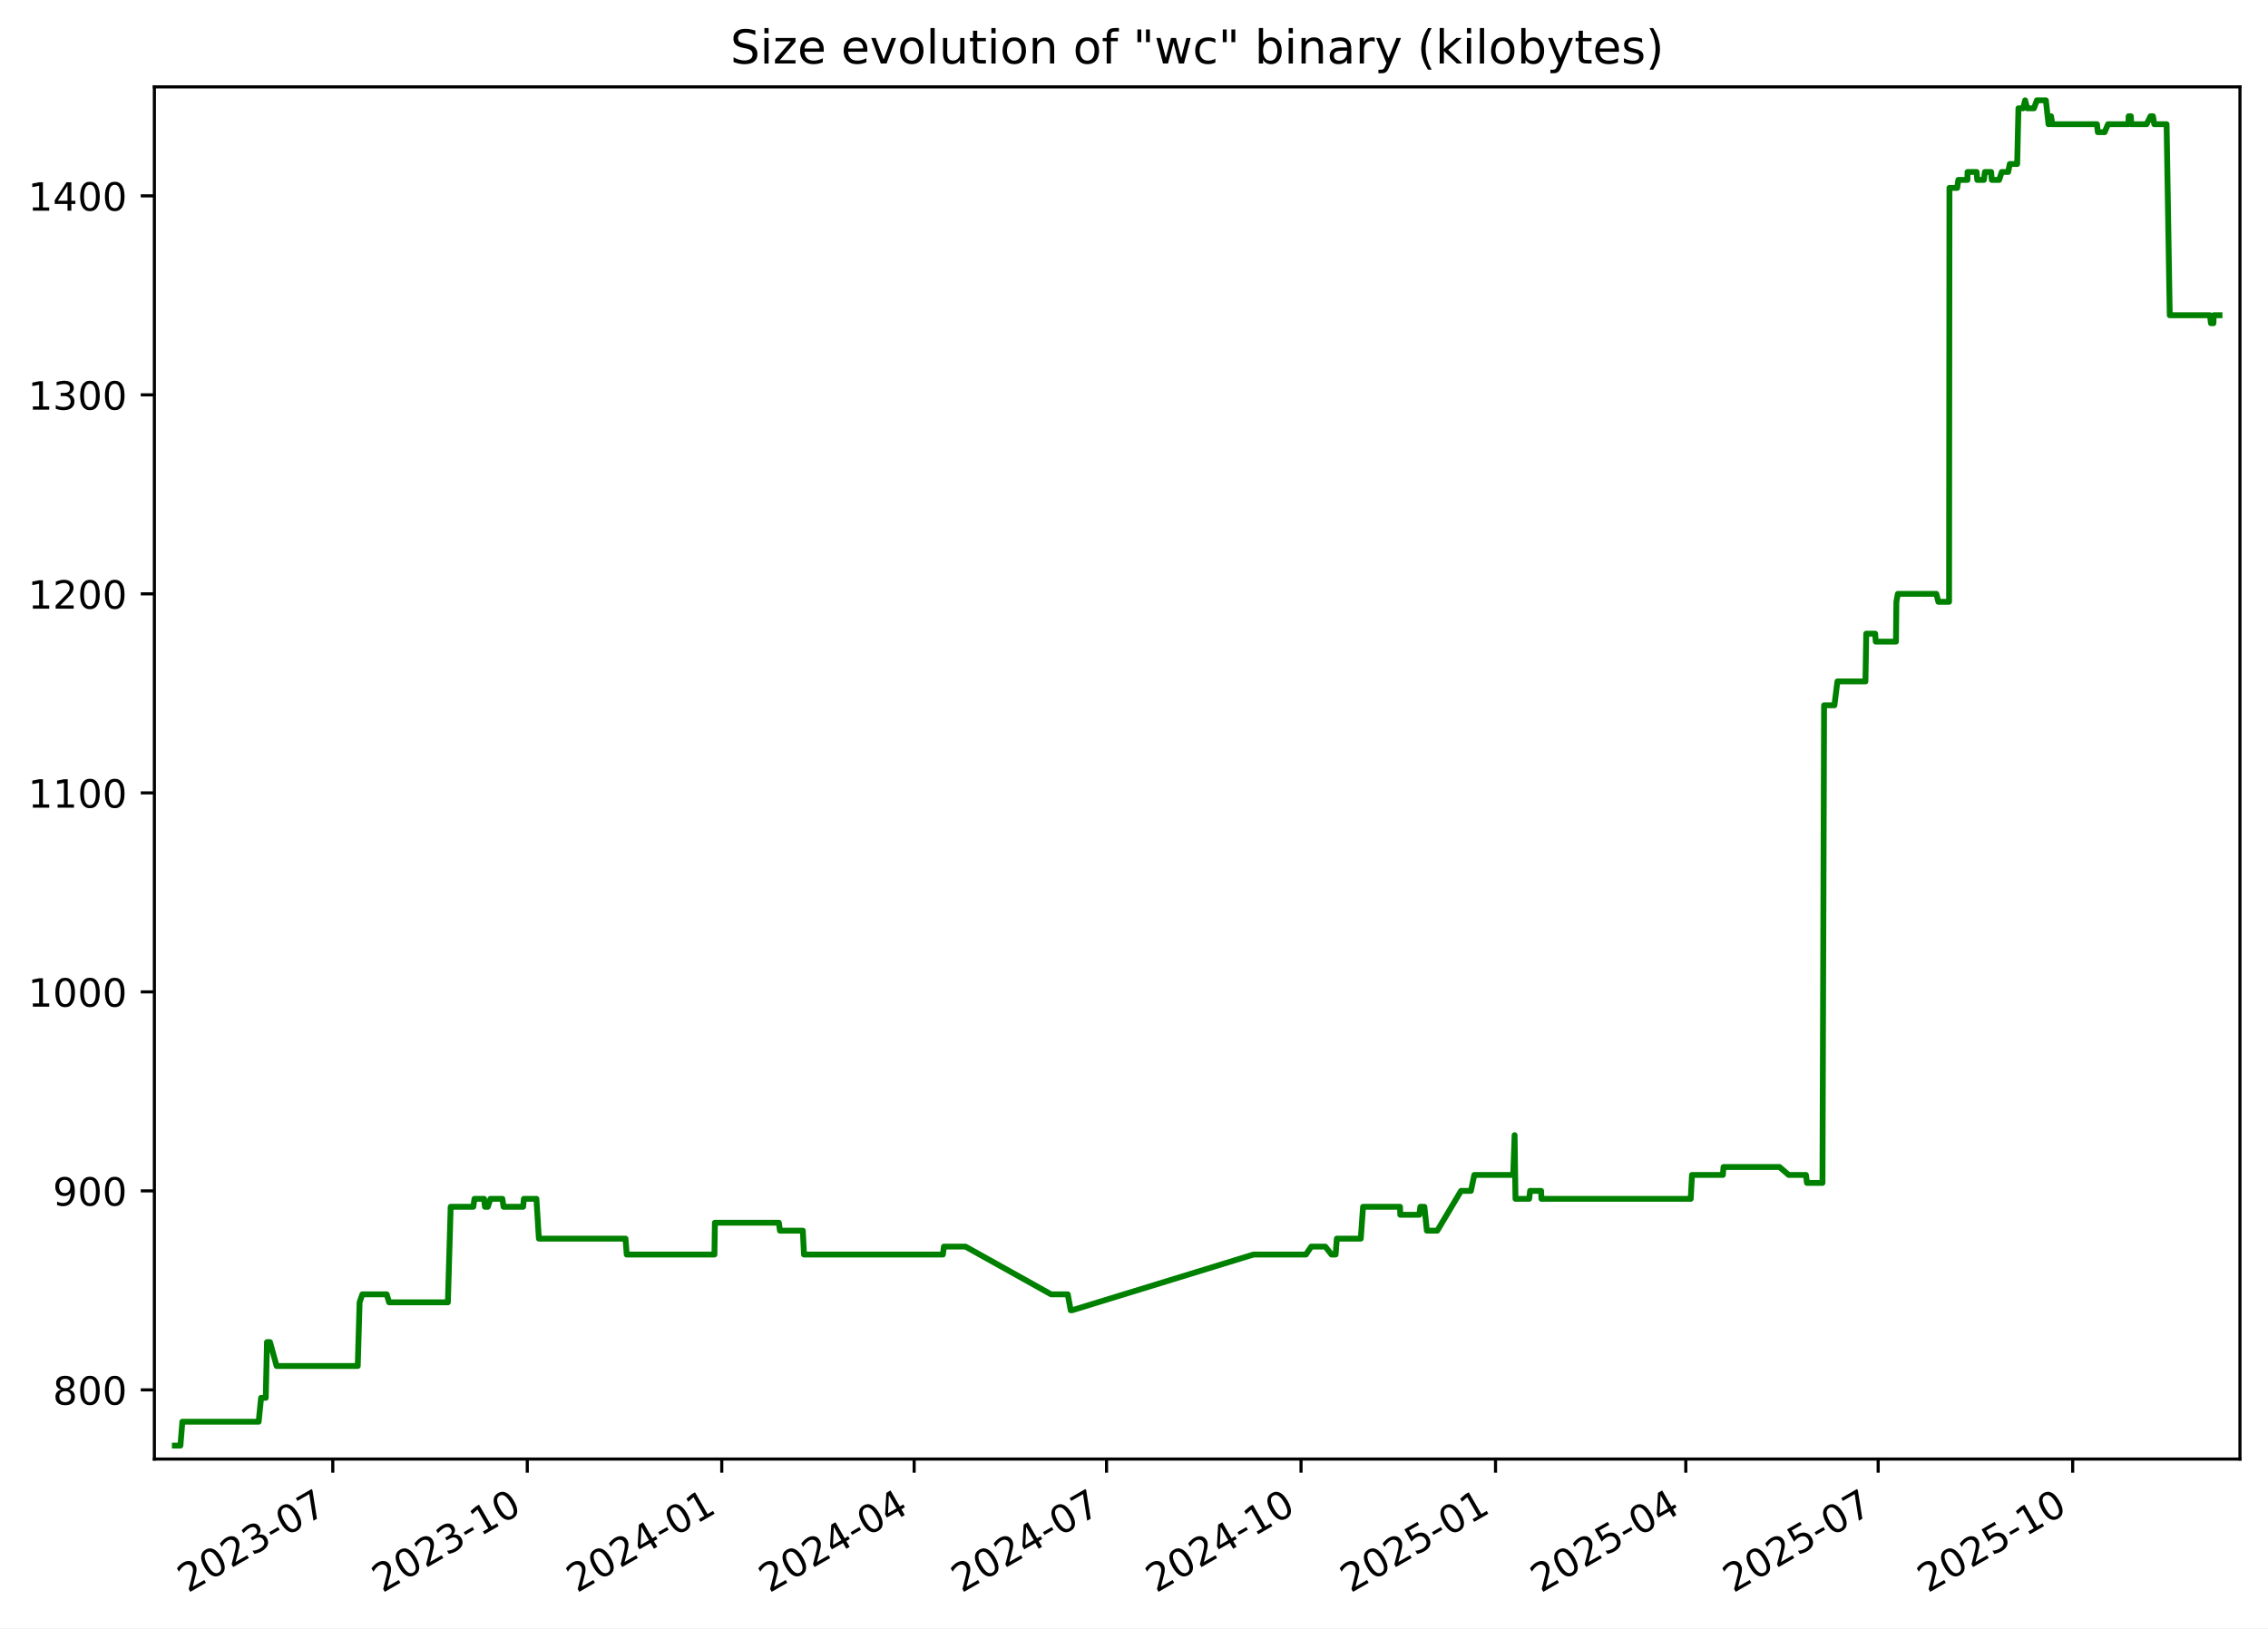
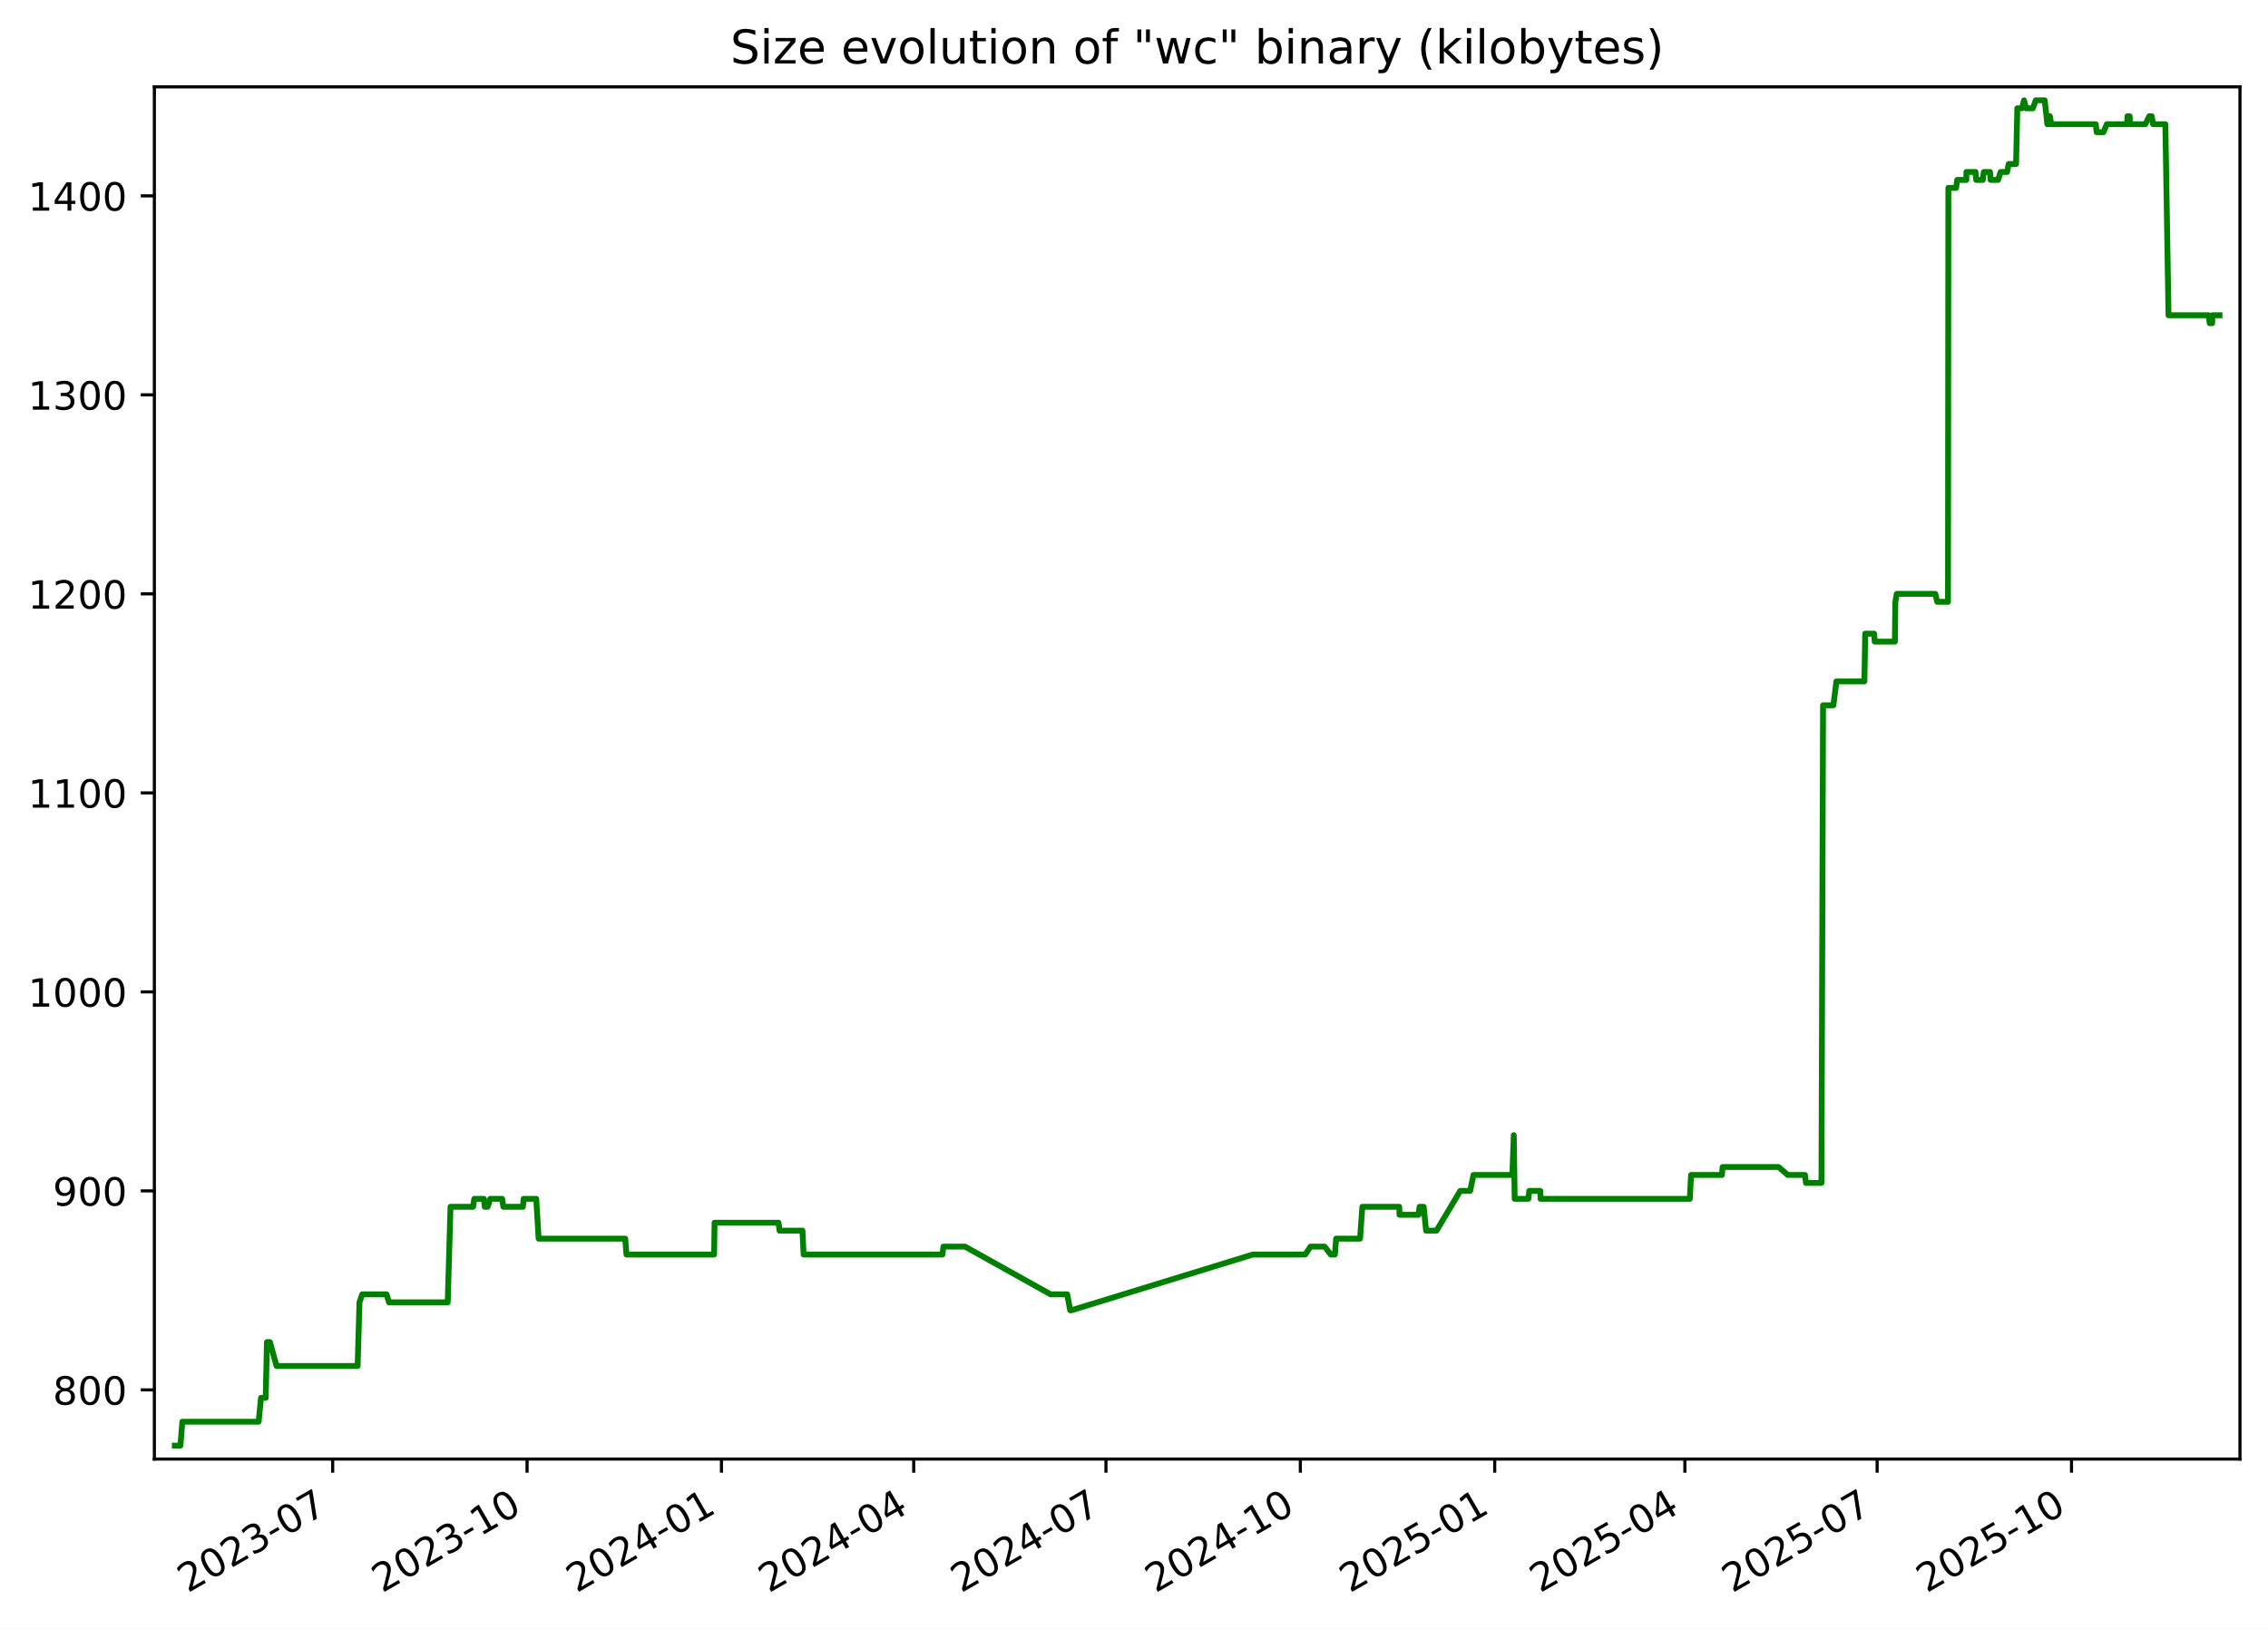
<svg xmlns="http://www.w3.org/2000/svg" xmlns:xlink="http://www.w3.org/1999/xlink" width="582.53pt" height="418.303pt" viewBox="0 0 582.53 418.303" version="1.1">
  <defs>
    <style type="text/css">*{stroke-linejoin: round; stroke-linecap: butt}</style>
  </defs>
  <g id="figure_1">
    <g id="patch_1">
      <path d="M -0 418.303  L 582.53 418.303  L 582.53 0  L -0 0  z " style="fill: #ffffff" />
    </g>
    <g id="axes_1">
      <g id="patch_2">
        <path d="M 39.65 374.83  L 575.33 374.83  L 575.33 22.318  L 39.65 22.318  z " style="fill: #ffffff" />
      </g>
      <g id="matplotlib.axis_1">
        <g id="xtick_1">
          <g id="line2d_1">
            <defs>
-               <path id="mc0867be6c6" d="M 0 0  L 0 3.5  " style="stroke: #000000; stroke-width: 0.8" />
+               <path id="md40964854e" d="M 0 0  L 0 3.5  " style="stroke: #000000; stroke-width: 0.8" />
            </defs>
            <g>
-               <use xlink:href="#mc0867be6c6" x="85.475" y="374.83" style="stroke: #000000; stroke-width: 0.8" />
+               <use xlink:href="#md40964854e" x="85.45" y="374.83" style="stroke: #000000; stroke-width: 0.8" />
            </g>
          </g>
          <g id="text_1">
-             <g transform="translate(48.24994 409.302) rotate(-30) scale(0.1 -0.1)">
+             <g transform="translate(48.22502 409.302) rotate(-30) scale(0.1 -0.1)">
              <defs>
                <path id="DejaVuSans-32" d="M 1228 531  L 3431 531  L 3431 0  L 469 0  L 469 531  Q 828 903 1448 1529  Q 2069 2156 2228 2338  Q 2531 2678 2651 2914  Q 2772 3150 2772 3378  Q 2772 3750 2511 3984  Q 2250 4219 1831 4219  Q 1534 4219 1204 4116  Q 875 4013 500 3803  L 500 4441  Q 881 4594 1212 4672  Q 1544 4750 1819 4750  Q 2544 4750 2975 4387  Q 3406 4025 3406 3419  Q 3406 3131 3298 2873  Q 3191 2616 2906 2266  Q 2828 2175 2409 1742  Q 1991 1309 1228 531  z " transform="scale(0.015625)" />
                <path id="DejaVuSans-30" d="M 2034 4250  Q 1547 4250 1301 3770  Q 1056 3291 1056 2328  Q 1056 1369 1301 889  Q 1547 409 2034 409  Q 2525 409 2770 889  Q 3016 1369 3016 2328  Q 3016 3291 2770 3770  Q 2525 4250 2034 4250  z M 2034 4750  Q 2819 4750 3233 4129  Q 3647 3509 3647 2328  Q 3647 1150 3233 529  Q 2819 -91 2034 -91  Q 1250 -91 836 529  Q 422 1150 422 2328  Q 422 3509 836 4129  Q 1250 4750 2034 4750  z " transform="scale(0.015625)" />
                <path id="DejaVuSans-33" d="M 2597 2516  Q 3050 2419 3304 2112  Q 3559 1806 3559 1356  Q 3559 666 3084 287  Q 2609 -91 1734 -91  Q 1441 -91 1130 -33  Q 819 25 488 141  L 488 750  Q 750 597 1062 519  Q 1375 441 1716 441  Q 2309 441 2620 675  Q 2931 909 2931 1356  Q 2931 1769 2642 2001  Q 2353 2234 1838 2234  L 1294 2234  L 1294 2753  L 1863 2753  Q 2328 2753 2575 2939  Q 2822 3125 2822 3475  Q 2822 3834 2567 4026  Q 2313 4219 1838 4219  Q 1578 4219 1281 4162  Q 984 4106 628 3988  L 628 4550  Q 988 4650 1302 4700  Q 1616 4750 1894 4750  Q 2613 4750 3031 4423  Q 3450 4097 3450 3541  Q 3450 3153 3228 2886  Q 3006 2619 2597 2516  z " transform="scale(0.015625)" />
                <path id="DejaVuSans-2d" d="M 313 2009  L 1997 2009  L 1997 1497  L 313 1497  L 313 2009  z " transform="scale(0.015625)" />
                <path id="DejaVuSans-37" d="M 525 4666  L 3525 4666  L 3525 4397  L 1831 0  L 1172 0  L 2766 4134  L 525 4134  L 525 4666  z " transform="scale(0.015625)" />
              </defs>
              <use xlink:href="#DejaVuSans-32" />
              <use xlink:href="#DejaVuSans-30" x="63.623" />
              <use xlink:href="#DejaVuSans-32" x="127.246" />
              <use xlink:href="#DejaVuSans-33" x="190.869" />
              <use xlink:href="#DejaVuSans-2d" x="254.492" />
              <use xlink:href="#DejaVuSans-30" x="290.576" />
              <use xlink:href="#DejaVuSans-37" x="354.199" />
            </g>
          </g>
        </g>
        <g id="xtick_2">
          <g id="line2d_2">
            <g>
-               <use xlink:href="#mc0867be6c6" x="135.43" y="374.83" style="stroke: #000000; stroke-width: 0.8" />
+               <use xlink:href="#md40964854e" x="135.375" y="374.83" style="stroke: #000000; stroke-width: 0.8" />
            </g>
          </g>
          <g id="text_2">
-             <g transform="translate(98.2056 409.302) rotate(-30) scale(0.1 -0.1)">
+             <g transform="translate(98.14999 409.302) rotate(-30) scale(0.1 -0.1)">
              <defs>
                <path id="DejaVuSans-31" d="M 794 531  L 1825 531  L 1825 4091  L 703 3866  L 703 4441  L 1819 4666  L 2450 4666  L 2450 531  L 3481 531  L 3481 0  L 794 0  L 794 531  z " transform="scale(0.015625)" />
              </defs>
              <use xlink:href="#DejaVuSans-32" />
              <use xlink:href="#DejaVuSans-30" x="63.623" />
              <use xlink:href="#DejaVuSans-32" x="127.246" />
              <use xlink:href="#DejaVuSans-33" x="190.869" />
              <use xlink:href="#DejaVuSans-2d" x="254.492" />
              <use xlink:href="#DejaVuSans-31" x="290.576" />
              <use xlink:href="#DejaVuSans-30" x="354.199" />
            </g>
          </g>
        </g>
        <g id="xtick_3">
          <g id="line2d_3">
            <g>
-               <use xlink:href="#mc0867be6c6" x="185.386" y="374.83" style="stroke: #000000; stroke-width: 0.8" />
+               <use xlink:href="#md40964854e" x="185.3" y="374.83" style="stroke: #000000; stroke-width: 0.8" />
            </g>
          </g>
          <g id="text_3">
-             <g transform="translate(148.1613 409.302) rotate(-30) scale(0.1 -0.1)">
+             <g transform="translate(148.075 409.302) rotate(-30) scale(0.1 -0.1)">
              <defs>
                <path id="DejaVuSans-34" d="M 2419 4116  L 825 1625  L 2419 1625  L 2419 4116  z M 2253 4666  L 3047 4666  L 3047 1625  L 3713 1625  L 3713 1100  L 3047 1100  L 3047 0  L 2419 0  L 2419 1100  L 313 1100  L 313 1709  L 2253 4666  z " transform="scale(0.015625)" />
              </defs>
              <use xlink:href="#DejaVuSans-32" />
              <use xlink:href="#DejaVuSans-30" x="63.623" />
              <use xlink:href="#DejaVuSans-32" x="127.246" />
              <use xlink:href="#DejaVuSans-34" x="190.869" />
              <use xlink:href="#DejaVuSans-2d" x="254.492" />
              <use xlink:href="#DejaVuSans-30" x="290.576" />
              <use xlink:href="#DejaVuSans-31" x="354.199" />
            </g>
          </g>
        </g>
        <g id="xtick_4">
          <g id="line2d_4">
            <g>
-               <use xlink:href="#mc0867be6c6" x="234.799" y="374.83" style="stroke: #000000; stroke-width: 0.8" />
+               <use xlink:href="#md40964854e" x="234.682" y="374.83" style="stroke: #000000; stroke-width: 0.8" />
            </g>
          </g>
          <g id="text_4">
-             <g transform="translate(197.5739 409.302) rotate(-30) scale(0.1 -0.1)">
+             <g transform="translate(197.4573 409.302) rotate(-30) scale(0.1 -0.1)">
              <use xlink:href="#DejaVuSans-32" />
              <use xlink:href="#DejaVuSans-30" x="63.623" />
              <use xlink:href="#DejaVuSans-32" x="127.246" />
              <use xlink:href="#DejaVuSans-34" x="190.869" />
              <use xlink:href="#DejaVuSans-2d" x="254.492" />
              <use xlink:href="#DejaVuSans-30" x="290.576" />
              <use xlink:href="#DejaVuSans-34" x="354.199" />
            </g>
          </g>
        </g>
        <g id="xtick_5">
          <g id="line2d_5">
            <g>
-               <use xlink:href="#mc0867be6c6" x="284.211" y="374.83" style="stroke: #000000; stroke-width: 0.8" />
+               <use xlink:href="#md40964854e" x="284.064" y="374.83" style="stroke: #000000; stroke-width: 0.8" />
            </g>
          </g>
          <g id="text_5">
-             <g transform="translate(246.9866 409.302) rotate(-30) scale(0.1 -0.1)">
+             <g transform="translate(246.8396 409.302) rotate(-30) scale(0.1 -0.1)">
              <use xlink:href="#DejaVuSans-32" />
              <use xlink:href="#DejaVuSans-30" x="63.623" />
              <use xlink:href="#DejaVuSans-32" x="127.246" />
              <use xlink:href="#DejaVuSans-34" x="190.869" />
              <use xlink:href="#DejaVuSans-2d" x="254.492" />
              <use xlink:href="#DejaVuSans-30" x="290.576" />
              <use xlink:href="#DejaVuSans-37" x="354.199" />
            </g>
          </g>
        </g>
        <g id="xtick_6">
          <g id="line2d_6">
            <g>
-               <use xlink:href="#mc0867be6c6" x="334.167" y="374.83" style="stroke: #000000; stroke-width: 0.8" />
+               <use xlink:href="#md40964854e" x="333.989" y="374.83" style="stroke: #000000; stroke-width: 0.8" />
            </g>
          </g>
          <g id="text_6">
-             <g transform="translate(296.9422 409.302) rotate(-30) scale(0.1 -0.1)">
+             <g transform="translate(296.7645 409.302) rotate(-30) scale(0.1 -0.1)">
              <use xlink:href="#DejaVuSans-32" />
              <use xlink:href="#DejaVuSans-30" x="63.623" />
              <use xlink:href="#DejaVuSans-32" x="127.246" />
              <use xlink:href="#DejaVuSans-34" x="190.869" />
              <use xlink:href="#DejaVuSans-2d" x="254.492" />
              <use xlink:href="#DejaVuSans-31" x="290.576" />
              <use xlink:href="#DejaVuSans-30" x="354.199" />
            </g>
          </g>
        </g>
        <g id="xtick_7">
          <g id="line2d_7">
            <g>
-               <use xlink:href="#mc0867be6c6" x="384.123" y="374.83" style="stroke: #000000; stroke-width: 0.8" />
+               <use xlink:href="#md40964854e" x="383.914" y="374.83" style="stroke: #000000; stroke-width: 0.8" />
            </g>
          </g>
          <g id="text_7">
-             <g transform="translate(346.8979 409.302) rotate(-30) scale(0.1 -0.1)">
+             <g transform="translate(346.6895 409.302) rotate(-30) scale(0.1 -0.1)">
              <defs>
                <path id="DejaVuSans-35" d="M 691 4666  L 3169 4666  L 3169 4134  L 1269 4134  L 1269 2991  Q 1406 3038 1543 3061  Q 1681 3084 1819 3084  Q 2600 3084 3056 2656  Q 3513 2228 3513 1497  Q 3513 744 3044 326  Q 2575 -91 1722 -91  Q 1428 -91 1123 -41  Q 819 9 494 109  L 494 744  Q 775 591 1075 516  Q 1375 441 1709 441  Q 2250 441 2565 725  Q 2881 1009 2881 1497  Q 2881 1984 2565 2268  Q 2250 2553 1709 2553  Q 1456 2553 1204 2497  Q 953 2441 691 2322  L 691 4666  z " transform="scale(0.015625)" />
              </defs>
              <use xlink:href="#DejaVuSans-32" />
              <use xlink:href="#DejaVuSans-30" x="63.623" />
              <use xlink:href="#DejaVuSans-32" x="127.246" />
              <use xlink:href="#DejaVuSans-35" x="190.869" />
              <use xlink:href="#DejaVuSans-2d" x="254.492" />
              <use xlink:href="#DejaVuSans-30" x="290.576" />
              <use xlink:href="#DejaVuSans-31" x="354.199" />
            </g>
          </g>
        </g>
        <g id="xtick_8">
          <g id="line2d_8">
            <g>
-               <use xlink:href="#mc0867be6c6" x="432.992" y="374.83" style="stroke: #000000; stroke-width: 0.8" />
+               <use xlink:href="#md40964854e" x="432.754" y="374.83" style="stroke: #000000; stroke-width: 0.8" />
            </g>
          </g>
          <g id="text_8">
-             <g transform="translate(395.7676 409.302) rotate(-30) scale(0.1 -0.1)">
+             <g transform="translate(395.5291 409.302) rotate(-30) scale(0.1 -0.1)">
              <use xlink:href="#DejaVuSans-32" />
              <use xlink:href="#DejaVuSans-30" x="63.623" />
              <use xlink:href="#DejaVuSans-32" x="127.246" />
              <use xlink:href="#DejaVuSans-35" x="190.869" />
              <use xlink:href="#DejaVuSans-2d" x="254.492" />
              <use xlink:href="#DejaVuSans-30" x="290.576" />
              <use xlink:href="#DejaVuSans-34" x="354.199" />
            </g>
          </g>
        </g>
        <g id="xtick_9">
          <g id="line2d_9">
            <g>
-               <use xlink:href="#mc0867be6c6" x="482.405" y="374.83" style="stroke: #000000; stroke-width: 0.8" />
+               <use xlink:href="#md40964854e" x="482.136" y="374.83" style="stroke: #000000; stroke-width: 0.8" />
            </g>
          </g>
          <g id="text_9">
-             <g transform="translate(445.1802 409.302) rotate(-30) scale(0.1 -0.1)">
+             <g transform="translate(444.9115 409.302) rotate(-30) scale(0.1 -0.1)">
              <use xlink:href="#DejaVuSans-32" />
              <use xlink:href="#DejaVuSans-30" x="63.623" />
              <use xlink:href="#DejaVuSans-32" x="127.246" />
              <use xlink:href="#DejaVuSans-35" x="190.869" />
              <use xlink:href="#DejaVuSans-2d" x="254.492" />
              <use xlink:href="#DejaVuSans-30" x="290.576" />
              <use xlink:href="#DejaVuSans-37" x="354.199" />
            </g>
          </g>
        </g>
        <g id="xtick_10">
          <g id="line2d_10">
            <g>
-               <use xlink:href="#mc0867be6c6" x="532.361" y="374.83" style="stroke: #000000; stroke-width: 0.8" />
+               <use xlink:href="#md40964854e" x="532.061" y="374.83" style="stroke: #000000; stroke-width: 0.8" />
            </g>
          </g>
          <g id="text_10">
-             <g transform="translate(495.1359 409.302) rotate(-30) scale(0.1 -0.1)">
+             <g transform="translate(494.8364 409.302) rotate(-30) scale(0.1 -0.1)">
              <use xlink:href="#DejaVuSans-32" />
              <use xlink:href="#DejaVuSans-30" x="63.623" />
              <use xlink:href="#DejaVuSans-32" x="127.246" />
              <use xlink:href="#DejaVuSans-35" x="190.869" />
              <use xlink:href="#DejaVuSans-2d" x="254.492" />
              <use xlink:href="#DejaVuSans-31" x="290.576" />
              <use xlink:href="#DejaVuSans-30" x="354.199" />
            </g>
          </g>
        </g>
      </g>
      <g id="matplotlib.axis_2">
        <g id="ytick_1">
          <g id="line2d_11">
            <defs>
-               <path id="m3a6f60799b" d="M 0 0  L -3.5 0  " style="stroke: #000000; stroke-width: 0.8" />
+               <path id="m4f6f041ab0" d="M 0 0  L -3.5 0  " style="stroke: #000000; stroke-width: 0.8" />
            </defs>
            <g>
-               <use xlink:href="#m3a6f60799b" x="39.65" y="357.059" style="stroke: #000000; stroke-width: 0.8" />
+               <use xlink:href="#m4f6f041ab0" x="39.65" y="357.059" style="stroke: #000000; stroke-width: 0.8" />
            </g>
          </g>
          <g id="text_11">
            <g transform="translate(13.5625 360.8586) scale(0.1 -0.1)">
              <defs>
                <path id="DejaVuSans-38" d="M 2034 2216  Q 1584 2216 1326 1975  Q 1069 1734 1069 1313  Q 1069 891 1326 650  Q 1584 409 2034 409  Q 2484 409 2743 651  Q 3003 894 3003 1313  Q 3003 1734 2745 1975  Q 2488 2216 2034 2216  z M 1403 2484  Q 997 2584 770 2862  Q 544 3141 544 3541  Q 544 4100 942 4425  Q 1341 4750 2034 4750  Q 2731 4750 3128 4425  Q 3525 4100 3525 3541  Q 3525 3141 3298 2862  Q 3072 2584 2669 2484  Q 3125 2378 3379 2068  Q 3634 1759 3634 1313  Q 3634 634 3220 271  Q 2806 -91 2034 -91  Q 1263 -91 848 271  Q 434 634 434 1313  Q 434 1759 690 2068  Q 947 2378 1403 2484  z M 1172 3481  Q 1172 3119 1398 2916  Q 1625 2713 2034 2713  Q 2441 2713 2670 2916  Q 2900 3119 2900 3481  Q 2900 3844 2670 4047  Q 2441 4250 2034 4250  Q 1625 4250 1398 4047  Q 1172 3844 1172 3481  z " transform="scale(0.015625)" />
              </defs>
              <use xlink:href="#DejaVuSans-38" />
              <use xlink:href="#DejaVuSans-30" x="63.623" />
              <use xlink:href="#DejaVuSans-30" x="127.246" />
            </g>
          </g>
        </g>
        <g id="ytick_2">
          <g id="line2d_12">
            <g>
-               <use xlink:href="#m3a6f60799b" x="39.65" y="305.935" style="stroke: #000000; stroke-width: 0.8" />
+               <use xlink:href="#m4f6f041ab0" x="39.65" y="305.935" style="stroke: #000000; stroke-width: 0.8" />
            </g>
          </g>
          <g id="text_12">
            <g transform="translate(13.5625 309.7343) scale(0.1 -0.1)">
              <defs>
                <path id="DejaVuSans-39" d="M 703 97  L 703 672  Q 941 559 1184 500  Q 1428 441 1663 441  Q 2288 441 2617 861  Q 2947 1281 2994 2138  Q 2813 1869 2534 1725  Q 2256 1581 1919 1581  Q 1219 1581 811 2004  Q 403 2428 403 3163  Q 403 3881 828 4315  Q 1253 4750 1959 4750  Q 2769 4750 3195 4129  Q 3622 3509 3622 2328  Q 3622 1225 3098 567  Q 2575 -91 1691 -91  Q 1453 -91 1209 -44  Q 966 3 703 97  z M 1959 2075  Q 2384 2075 2632 2365  Q 2881 2656 2881 3163  Q 2881 3666 2632 3958  Q 2384 4250 1959 4250  Q 1534 4250 1286 3958  Q 1038 3666 1038 3163  Q 1038 2656 1286 2365  Q 1534 2075 1959 2075  z " transform="scale(0.015625)" />
              </defs>
              <use xlink:href="#DejaVuSans-39" />
              <use xlink:href="#DejaVuSans-30" x="63.623" />
              <use xlink:href="#DejaVuSans-30" x="127.246" />
            </g>
          </g>
        </g>
        <g id="ytick_3">
          <g id="line2d_13">
            <g>
-               <use xlink:href="#m3a6f60799b" x="39.65" y="254.811" style="stroke: #000000; stroke-width: 0.8" />
+               <use xlink:href="#m4f6f041ab0" x="39.65" y="254.811" style="stroke: #000000; stroke-width: 0.8" />
            </g>
          </g>
          <g id="text_13">
            <g transform="translate(7.2 258.61) scale(0.1 -0.1)">
              <use xlink:href="#DejaVuSans-31" />
              <use xlink:href="#DejaVuSans-30" x="63.623" />
              <use xlink:href="#DejaVuSans-30" x="127.246" />
              <use xlink:href="#DejaVuSans-30" x="190.869" />
            </g>
          </g>
        </g>
        <g id="ytick_4">
          <g id="line2d_14">
            <g>
-               <use xlink:href="#m3a6f60799b" x="39.65" y="203.687" style="stroke: #000000; stroke-width: 0.8" />
+               <use xlink:href="#m4f6f041ab0" x="39.65" y="203.687" style="stroke: #000000; stroke-width: 0.8" />
            </g>
          </g>
          <g id="text_14">
            <g transform="translate(7.2 207.4858) scale(0.1 -0.1)">
              <use xlink:href="#DejaVuSans-31" />
              <use xlink:href="#DejaVuSans-31" x="63.623" />
              <use xlink:href="#DejaVuSans-30" x="127.246" />
              <use xlink:href="#DejaVuSans-30" x="190.869" />
            </g>
          </g>
        </g>
        <g id="ytick_5">
          <g id="line2d_15">
            <g>
-               <use xlink:href="#m3a6f60799b" x="39.65" y="152.562" style="stroke: #000000; stroke-width: 0.8" />
+               <use xlink:href="#m4f6f041ab0" x="39.65" y="152.562" style="stroke: #000000; stroke-width: 0.8" />
            </g>
          </g>
          <g id="text_15">
            <g transform="translate(7.2 156.3615) scale(0.1 -0.1)">
              <use xlink:href="#DejaVuSans-31" />
              <use xlink:href="#DejaVuSans-32" x="63.623" />
              <use xlink:href="#DejaVuSans-30" x="127.246" />
              <use xlink:href="#DejaVuSans-30" x="190.869" />
            </g>
          </g>
        </g>
        <g id="ytick_6">
          <g id="line2d_16">
            <g>
-               <use xlink:href="#m3a6f60799b" x="39.65" y="101.438" style="stroke: #000000; stroke-width: 0.8" />
+               <use xlink:href="#m4f6f041ab0" x="39.65" y="101.438" style="stroke: #000000; stroke-width: 0.8" />
            </g>
          </g>
          <g id="text_16">
            <g transform="translate(7.2 105.2372) scale(0.1 -0.1)">
              <use xlink:href="#DejaVuSans-31" />
              <use xlink:href="#DejaVuSans-33" x="63.623" />
              <use xlink:href="#DejaVuSans-30" x="127.246" />
              <use xlink:href="#DejaVuSans-30" x="190.869" />
            </g>
          </g>
        </g>
        <g id="ytick_7">
          <g id="line2d_17">
            <g>
-               <use xlink:href="#m3a6f60799b" x="39.65" y="50.314" style="stroke: #000000; stroke-width: 0.8" />
+               <use xlink:href="#m4f6f041ab0" x="39.65" y="50.314" style="stroke: #000000; stroke-width: 0.8" />
            </g>
          </g>
          <g id="text_17">
            <g transform="translate(7.2 54.11299) scale(0.1 -0.1)">
              <use xlink:href="#DejaVuSans-31" />
              <use xlink:href="#DejaVuSans-34" x="63.623" />
              <use xlink:href="#DejaVuSans-30" x="127.246" />
              <use xlink:href="#DejaVuSans-30" x="190.869" />
            </g>
          </g>
        </g>
      </g>
      <g id="line2d_18">
-         <path d="M 44.902 371.374  L 46.339 371.374  L 46.842 365.239  L 66.44 365.239  L 67.061 359.104  L 68.258 359.104  L 68.576 344.79  L 69.352 344.79  L 71.044 350.924  L 91.887 350.924  L 92.36 334.565  L 93.067 332.52  L 99.326 332.52  L 99.942 334.565  L 115.04 334.565  L 115.755 310.025  L 121.565 310.025  L 121.87 307.98  L 124.334 307.98  L 124.558 310.025  L 125.299 310.025  L 125.963 307.98  L 129.031 307.98  L 129.336 310.025  L 134.367 310.025  L 134.556 307.98  L 137.782 307.98  L 138.411 318.205  L 160.663 318.205  L 160.973 322.295  L 183.502 322.295  L 183.619 314.115  L 200.052 314.115  L 200.326 316.16  L 206.202 316.16  L 206.507 322.295  L 242.179 322.295  L 242.438 320.25  L 247.983 320.25  L 269.991 332.52  L 274.25 332.52  L 275.015 336.61  L 275.346 336.61  L 321.942 322.295  L 335.418 322.295  L 336.793 320.25  L 340.397 320.25  L 341.994 322.295  L 343.048 322.295  L 343.365 318.205  L 349.511 318.205  L 350.098 310.025  L 359.591 310.025  L 359.649 312.07  L 364.556 312.07  L 364.809 310.025  L 365.852 310.025  L 366.489 316.16  L 369.163 316.16  L 375.262 305.935  L 377.805 305.935  L 378.664 301.845  L 388.66 301.845  L 389.022 291.62  L 389.25 307.98  L 392.762 307.98  L 393.002 305.935  L 395.832 305.935  L 395.907 307.98  L 434.262 307.98  L 434.582 301.845  L 442.517 301.845  L 442.683 299.8  L 457.06 299.8  L 459.432 301.845  L 463.856 301.845  L 464.117 303.89  L 468.098 303.89  L 468.51 181.192  L 471.164 181.192  L 471.937 175.057  L 479.132 175.057  L 479.342 162.787  L 481.628 162.787  L 481.779 164.832  L 486.972 164.832  L 487.081 154.607  L 487.455 152.562  L 497.345 152.562  L 497.858 154.607  L 500.616 154.607  L 500.713 48.269  L 502.701 48.269  L 502.987 46.224  L 505.333 46.224  L 505.351 44.179  L 507.688 44.179  L 507.856 46.224  L 509.554 46.224  L 509.824 44.179  L 511.415 44.179  L 511.582 46.224  L 513.477 46.224  L 514.155 44.179  L 515.801 44.179  L 516.212 42.134  L 518.108 42.134  L 518.431 27.819  L 519.632 27.819  L 520.148 25.774  L 520.68 27.819  L 522.415 27.819  L 523.173 25.774  L 525.478 25.774  L 526.151 31.909  L 526.51 31.909  L 526.813 29.864  L 527.125 31.909  L 538.6 31.909  L 538.819 33.954  L 540.572 33.954  L 541.438 31.909  L 546.674 31.909  L 546.739 29.864  L 547.306 29.864  L 547.389 31.909  L 551.346 31.909  L 552.355 29.864  L 552.981 29.864  L 553.321 31.909  L 556.482 31.909  L 557.295 80.988  L 567.609 80.988  L 567.877 83.033  L 568.512 83.033  L 568.568 80.988  L 570.078 80.988  L 570.078 80.988  " clip-path="url(#p41fdae03a5)" style="fill: none; stroke: #008000; stroke-width: 1.5; stroke-linecap: square" />
+         <path d="M 44.902 371.374  L 46.338 371.374  L 46.841 365.239  L 66.426 365.239  L 67.047 359.104  L 68.244 359.104  L 68.561 344.79  L 69.337 344.79  L 71.028 350.924  L 91.858 350.924  L 92.331 334.565  L 93.037 332.52  L 99.292 332.52  L 99.908 334.565  L 114.997 334.565  L 115.712 310.025  L 121.518 310.025  L 121.823 307.98  L 124.286 307.98  L 124.51 310.025  L 125.25 310.025  L 125.913 307.98  L 128.979 307.98  L 129.284 310.025  L 134.312 310.025  L 134.501 307.98  L 137.725 307.98  L 138.354 318.205  L 160.592 318.205  L 160.902 322.295  L 183.417 322.295  L 183.534 314.115  L 199.956 314.115  L 200.23 316.16  L 206.103 316.16  L 206.408 322.295  L 242.058 322.295  L 242.317 320.25  L 247.859 320.25  L 269.853 332.52  L 274.109 332.52  L 274.874 336.61  L 275.204 336.61  L 321.771 322.295  L 335.24 322.295  L 336.614 320.25  L 340.215 320.25  L 341.812 322.295  L 342.865 322.295  L 343.181 318.205  L 349.324 318.205  L 349.911 310.025  L 359.397 310.025  L 359.456 312.07  L 364.36 312.07  L 364.613 310.025  L 365.655 310.025  L 366.292 316.16  L 368.964 316.16  L 375.059 305.935  L 377.6 305.935  L 378.459 301.845  L 388.449 301.845  L 388.81 291.62  L 389.038 307.98  L 392.548 307.98  L 392.788 305.935  L 395.616 305.935  L 395.691 307.98  L 434.023 307.98  L 434.343 301.845  L 442.273 301.845  L 442.439 299.8  L 456.806 299.8  L 459.178 301.845  L 463.598 301.845  L 463.859 303.89  L 467.838 303.89  L 468.249 181.192  L 470.902 181.192  L 471.674 175.057  L 478.866 175.057  L 479.075 162.787  L 481.36 162.787  L 481.511 164.832  L 486.701 164.832  L 486.81 154.607  L 487.183 152.562  L 497.067 152.562  L 497.58 154.607  L 500.336 154.607  L 500.433 48.269  L 502.42 48.269  L 502.706 46.224  L 505.05 46.224  L 505.068 44.179  L 507.404 44.179  L 507.571 46.224  L 509.269 46.224  L 509.539 44.179  L 511.128 44.179  L 511.296 46.224  L 513.189 46.224  L 513.867 44.179  L 515.512 44.179  L 515.923 42.134  L 517.818 42.134  L 518.14 27.819  L 519.34 27.819  L 519.856 25.774  L 520.387 27.819  L 522.122 27.819  L 522.88 25.774  L 525.183 25.774  L 525.856 31.909  L 526.214 31.909  L 526.517 29.864  L 526.828 31.909  L 538.297 31.909  L 538.515 33.954  L 540.267 33.954  L 541.133 31.909  L 546.366 31.909  L 546.431 29.864  L 546.998 29.864  L 547.08 31.909  L 551.035 31.909  L 552.044 29.864  L 552.669 29.864  L 553.009 31.909  L 556.168 31.909  L 556.98 80.988  L 567.288 80.988  L 567.556 83.033  L 568.19 83.033  L 568.246 80.988  L 570.078 80.988  L 570.078 80.988  " clip-path="url(#p3a2cf822b7)" style="fill: none; stroke: #008000; stroke-width: 1.5; stroke-linecap: square" />
      </g>
      <g id="patch_3">
        <path d="M 39.65 374.83  L 39.65 22.318  " style="fill: none; stroke: #000000; stroke-width: 0.8; stroke-linejoin: miter; stroke-linecap: square" />
      </g>
      <g id="patch_4">
        <path d="M 575.33 374.83  L 575.33 22.318  " style="fill: none; stroke: #000000; stroke-width: 0.8; stroke-linejoin: miter; stroke-linecap: square" />
      </g>
      <g id="patch_5">
        <path d="M 39.65 374.83  L 575.33 374.83  " style="fill: none; stroke: #000000; stroke-width: 0.8; stroke-linejoin: miter; stroke-linecap: square" />
      </g>
      <g id="patch_6">
        <path d="M 39.65 22.318  L 575.33 22.318  " style="fill: none; stroke: #000000; stroke-width: 0.8; stroke-linejoin: miter; stroke-linecap: square" />
      </g>
      <g id="text_18">
        <g transform="translate(187.5884 16.31812) scale(0.12 -0.12)">
          <defs>
            <path id="DejaVuSans-53" d="M 3425 4513  L 3425 3897  Q 3066 4069 2747 4153  Q 2428 4238 2131 4238  Q 1616 4238 1336 4038  Q 1056 3838 1056 3469  Q 1056 3159 1242 3001  Q 1428 2844 1947 2747  L 2328 2669  Q 3034 2534 3370 2195  Q 3706 1856 3706 1288  Q 3706 609 3251 259  Q 2797 -91 1919 -91  Q 1588 -91 1214 -16  Q 841 59 441 206  L 441 856  Q 825 641 1194 531  Q 1563 422 1919 422  Q 2459 422 2753 634  Q 3047 847 3047 1241  Q 3047 1584 2836 1778  Q 2625 1972 2144 2069  L 1759 2144  Q 1053 2284 737 2584  Q 422 2884 422 3419  Q 422 4038 858 4394  Q 1294 4750 2059 4750  Q 2388 4750 2728 4690  Q 3069 4631 3425 4513  z " transform="scale(0.015625)" />
            <path id="DejaVuSans-69" d="M 603 3500  L 1178 3500  L 1178 0  L 603 0  L 603 3500  z M 603 4863  L 1178 4863  L 1178 4134  L 603 4134  L 603 4863  z " transform="scale(0.015625)" />
            <path id="DejaVuSans-7a" d="M 353 3500  L 3084 3500  L 3084 2975  L 922 459  L 3084 459  L 3084 0  L 275 0  L 275 525  L 2438 3041  L 353 3041  L 353 3500  z " transform="scale(0.015625)" />
            <path id="DejaVuSans-65" d="M 3597 1894  L 3597 1613  L 953 1613  Q 991 1019 1311 708  Q 1631 397 2203 397  Q 2534 397 2845 478  Q 3156 559 3463 722  L 3463 178  Q 3153 47 2828 -22  Q 2503 -91 2169 -91  Q 1331 -91 842 396  Q 353 884 353 1716  Q 353 2575 817 3079  Q 1281 3584 2069 3584  Q 2775 3584 3186 3129  Q 3597 2675 3597 1894  z M 3022 2063  Q 3016 2534 2758 2815  Q 2500 3097 2075 3097  Q 1594 3097 1305 2825  Q 1016 2553 972 2059  L 3022 2063  z " transform="scale(0.015625)" />
            <path id="DejaVuSans-20" transform="scale(0.015625)" />
            <path id="DejaVuSans-76" d="M 191 3500  L 800 3500  L 1894 563  L 2988 3500  L 3597 3500  L 2284 0  L 1503 0  L 191 3500  z " transform="scale(0.015625)" />
            <path id="DejaVuSans-6f" d="M 1959 3097  Q 1497 3097 1228 2736  Q 959 2375 959 1747  Q 959 1119 1226 758  Q 1494 397 1959 397  Q 2419 397 2687 759  Q 2956 1122 2956 1747  Q 2956 2369 2687 2733  Q 2419 3097 1959 3097  z M 1959 3584  Q 2709 3584 3137 3096  Q 3566 2609 3566 1747  Q 3566 888 3137 398  Q 2709 -91 1959 -91  Q 1206 -91 779 398  Q 353 888 353 1747  Q 353 2609 779 3096  Q 1206 3584 1959 3584  z " transform="scale(0.015625)" />
            <path id="DejaVuSans-6c" d="M 603 4863  L 1178 4863  L 1178 0  L 603 0  L 603 4863  z " transform="scale(0.015625)" />
            <path id="DejaVuSans-75" d="M 544 1381  L 544 3500  L 1119 3500  L 1119 1403  Q 1119 906 1312 657  Q 1506 409 1894 409  Q 2359 409 2629 706  Q 2900 1003 2900 1516  L 2900 3500  L 3475 3500  L 3475 0  L 2900 0  L 2900 538  Q 2691 219 2414 64  Q 2138 -91 1772 -91  Q 1169 -91 856 284  Q 544 659 544 1381  z M 1991 3584  L 1991 3584  z " transform="scale(0.015625)" />
            <path id="DejaVuSans-74" d="M 1172 4494  L 1172 3500  L 2356 3500  L 2356 3053  L 1172 3053  L 1172 1153  Q 1172 725 1289 603  Q 1406 481 1766 481  L 2356 481  L 2356 0  L 1766 0  Q 1100 0 847 248  Q 594 497 594 1153  L 594 3053  L 172 3053  L 172 3500  L 594 3500  L 594 4494  L 1172 4494  z " transform="scale(0.015625)" />
            <path id="DejaVuSans-6e" d="M 3513 2113  L 3513 0  L 2938 0  L 2938 2094  Q 2938 2591 2744 2837  Q 2550 3084 2163 3084  Q 1697 3084 1428 2787  Q 1159 2491 1159 1978  L 1159 0  L 581 0  L 581 3500  L 1159 3500  L 1159 2956  Q 1366 3272 1645 3428  Q 1925 3584 2291 3584  Q 2894 3584 3203 3211  Q 3513 2838 3513 2113  z " transform="scale(0.015625)" />
            <path id="DejaVuSans-66" d="M 2375 4863  L 2375 4384  L 1825 4384  Q 1516 4384 1395 4259  Q 1275 4134 1275 3809  L 1275 3500  L 2222 3500  L 2222 3053  L 1275 3053  L 1275 0  L 697 0  L 697 3053  L 147 3053  L 147 3500  L 697 3500  L 697 3744  Q 697 4328 969 4595  Q 1241 4863 1831 4863  L 2375 4863  z " transform="scale(0.015625)" />
            <path id="DejaVuSans-22" d="M 1147 4666  L 1147 2931  L 616 2931  L 616 4666  L 1147 4666  z M 2328 4666  L 2328 2931  L 1797 2931  L 1797 4666  L 2328 4666  z " transform="scale(0.015625)" />
            <path id="DejaVuSans-77" d="M 269 3500  L 844 3500  L 1563 769  L 2278 3500  L 2956 3500  L 3675 769  L 4391 3500  L 4966 3500  L 4050 0  L 3372 0  L 2619 2869  L 1863 0  L 1184 0  L 269 3500  z " transform="scale(0.015625)" />
            <path id="DejaVuSans-63" d="M 3122 3366  L 3122 2828  Q 2878 2963 2633 3030  Q 2388 3097 2138 3097  Q 1578 3097 1268 2742  Q 959 2388 959 1747  Q 959 1106 1268 751  Q 1578 397 2138 397  Q 2388 397 2633 464  Q 2878 531 3122 666  L 3122 134  Q 2881 22 2623 -34  Q 2366 -91 2075 -91  Q 1284 -91 818 406  Q 353 903 353 1747  Q 353 2603 823 3093  Q 1294 3584 2113 3584  Q 2378 3584 2631 3529  Q 2884 3475 3122 3366  z " transform="scale(0.015625)" />
            <path id="DejaVuSans-62" d="M 3116 1747  Q 3116 2381 2855 2742  Q 2594 3103 2138 3103  Q 1681 3103 1420 2742  Q 1159 2381 1159 1747  Q 1159 1113 1420 752  Q 1681 391 2138 391  Q 2594 391 2855 752  Q 3116 1113 3116 1747  z M 1159 2969  Q 1341 3281 1617 3432  Q 1894 3584 2278 3584  Q 2916 3584 3314 3078  Q 3713 2572 3713 1747  Q 3713 922 3314 415  Q 2916 -91 2278 -91  Q 1894 -91 1617 61  Q 1341 213 1159 525  L 1159 0  L 581 0  L 581 4863  L 1159 4863  L 1159 2969  z " transform="scale(0.015625)" />
            <path id="DejaVuSans-61" d="M 2194 1759  Q 1497 1759 1228 1600  Q 959 1441 959 1056  Q 959 750 1161 570  Q 1363 391 1709 391  Q 2188 391 2477 730  Q 2766 1069 2766 1631  L 2766 1759  L 2194 1759  z M 3341 1997  L 3341 0  L 2766 0  L 2766 531  Q 2569 213 2275 61  Q 1981 -91 1556 -91  Q 1019 -91 701 211  Q 384 513 384 1019  Q 384 1609 779 1909  Q 1175 2209 1959 2209  L 2766 2209  L 2766 2266  Q 2766 2663 2505 2880  Q 2244 3097 1772 3097  Q 1472 3097 1187 3025  Q 903 2953 641 2809  L 641 3341  Q 956 3463 1253 3523  Q 1550 3584 1831 3584  Q 2591 3584 2966 3190  Q 3341 2797 3341 1997  z " transform="scale(0.015625)" />
            <path id="DejaVuSans-72" d="M 2631 2963  Q 2534 3019 2420 3045  Q 2306 3072 2169 3072  Q 1681 3072 1420 2755  Q 1159 2438 1159 1844  L 1159 0  L 581 0  L 581 3500  L 1159 3500  L 1159 2956  Q 1341 3275 1631 3429  Q 1922 3584 2338 3584  Q 2397 3584 2469 3576  Q 2541 3569 2628 3553  L 2631 2963  z " transform="scale(0.015625)" />
            <path id="DejaVuSans-79" d="M 2059 -325  Q 1816 -950 1584 -1140  Q 1353 -1331 966 -1331  L 506 -1331  L 506 -850  L 844 -850  Q 1081 -850 1212 -737  Q 1344 -625 1503 -206  L 1606 56  L 191 3500  L 800 3500  L 1894 763  L 2988 3500  L 3597 3500  L 2059 -325  z " transform="scale(0.015625)" />
            <path id="DejaVuSans-28" d="M 1984 4856  Q 1566 4138 1362 3434  Q 1159 2731 1159 2009  Q 1159 1288 1364 580  Q 1569 -128 1984 -844  L 1484 -844  Q 1016 -109 783 600  Q 550 1309 550 2009  Q 550 2706 781 3412  Q 1013 4119 1484 4856  L 1984 4856  z " transform="scale(0.015625)" />
            <path id="DejaVuSans-6b" d="M 581 4863  L 1159 4863  L 1159 1991  L 2875 3500  L 3609 3500  L 1753 1863  L 3688 0  L 2938 0  L 1159 1709  L 1159 0  L 581 0  L 581 4863  z " transform="scale(0.015625)" />
            <path id="DejaVuSans-73" d="M 2834 3397  L 2834 2853  Q 2591 2978 2328 3040  Q 2066 3103 1784 3103  Q 1356 3103 1142 2972  Q 928 2841 928 2578  Q 928 2378 1081 2264  Q 1234 2150 1697 2047  L 1894 2003  Q 2506 1872 2764 1633  Q 3022 1394 3022 966  Q 3022 478 2636 193  Q 2250 -91 1575 -91  Q 1294 -91 989 -36  Q 684 19 347 128  L 347 722  Q 666 556 975 473  Q 1284 391 1588 391  Q 1994 391 2212 530  Q 2431 669 2431 922  Q 2431 1156 2273 1281  Q 2116 1406 1581 1522  L 1381 1569  Q 847 1681 609 1914  Q 372 2147 372 2553  Q 372 3047 722 3315  Q 1072 3584 1716 3584  Q 2034 3584 2315 3537  Q 2597 3491 2834 3397  z " transform="scale(0.015625)" />
            <path id="DejaVuSans-29" d="M 513 4856  L 1013 4856  Q 1481 4119 1714 3412  Q 1947 2706 1947 2009  Q 1947 1309 1714 600  Q 1481 -109 1013 -844  L 513 -844  Q 928 -128 1133 580  Q 1338 1288 1338 2009  Q 1338 2731 1133 3434  Q 928 4138 513 4856  z " transform="scale(0.015625)" />
          </defs>
          <use xlink:href="#DejaVuSans-53" />
          <use xlink:href="#DejaVuSans-69" x="63.477" />
          <use xlink:href="#DejaVuSans-7a" x="91.26" />
          <use xlink:href="#DejaVuSans-65" x="143.75" />
          <use xlink:href="#DejaVuSans-20" x="205.273" />
          <use xlink:href="#DejaVuSans-65" x="237.061" />
          <use xlink:href="#DejaVuSans-76" x="298.584" />
          <use xlink:href="#DejaVuSans-6f" x="357.764" />
          <use xlink:href="#DejaVuSans-6c" x="418.945" />
          <use xlink:href="#DejaVuSans-75" x="446.729" />
          <use xlink:href="#DejaVuSans-74" x="510.107" />
          <use xlink:href="#DejaVuSans-69" x="549.316" />
          <use xlink:href="#DejaVuSans-6f" x="577.1" />
          <use xlink:href="#DejaVuSans-6e" x="638.281" />
          <use xlink:href="#DejaVuSans-20" x="701.66" />
          <use xlink:href="#DejaVuSans-6f" x="733.447" />
          <use xlink:href="#DejaVuSans-66" x="794.629" />
          <use xlink:href="#DejaVuSans-20" x="829.834" />
          <use xlink:href="#DejaVuSans-22" x="861.621" />
          <use xlink:href="#DejaVuSans-77" x="907.617" />
          <use xlink:href="#DejaVuSans-63" x="989.404" />
          <use xlink:href="#DejaVuSans-22" x="1044.385" />
          <use xlink:href="#DejaVuSans-20" x="1090.381" />
          <use xlink:href="#DejaVuSans-62" x="1122.168" />
          <use xlink:href="#DejaVuSans-69" x="1185.645" />
          <use xlink:href="#DejaVuSans-6e" x="1213.428" />
          <use xlink:href="#DejaVuSans-61" x="1276.807" />
          <use xlink:href="#DejaVuSans-72" x="1338.086" />
          <use xlink:href="#DejaVuSans-79" x="1379.199" />
          <use xlink:href="#DejaVuSans-20" x="1438.379" />
          <use xlink:href="#DejaVuSans-28" x="1470.166" />
          <use xlink:href="#DejaVuSans-6b" x="1509.18" />
          <use xlink:href="#DejaVuSans-69" x="1567.09" />
          <use xlink:href="#DejaVuSans-6c" x="1594.873" />
          <use xlink:href="#DejaVuSans-6f" x="1622.656" />
          <use xlink:href="#DejaVuSans-62" x="1683.838" />
          <use xlink:href="#DejaVuSans-79" x="1747.314" />
          <use xlink:href="#DejaVuSans-74" x="1806.494" />
          <use xlink:href="#DejaVuSans-65" x="1845.703" />
          <use xlink:href="#DejaVuSans-73" x="1907.227" />
          <use xlink:href="#DejaVuSans-29" x="1959.326" />
        </g>
      </g>
    </g>
  </g>
  <defs>
-     <clipPath id="p41fdae03a5">
+     <clipPath id="p3a2cf822b7">
      <rect x="39.65" y="22.318" width="535.68" height="352.512" />
    </clipPath>
  </defs>
</svg>
